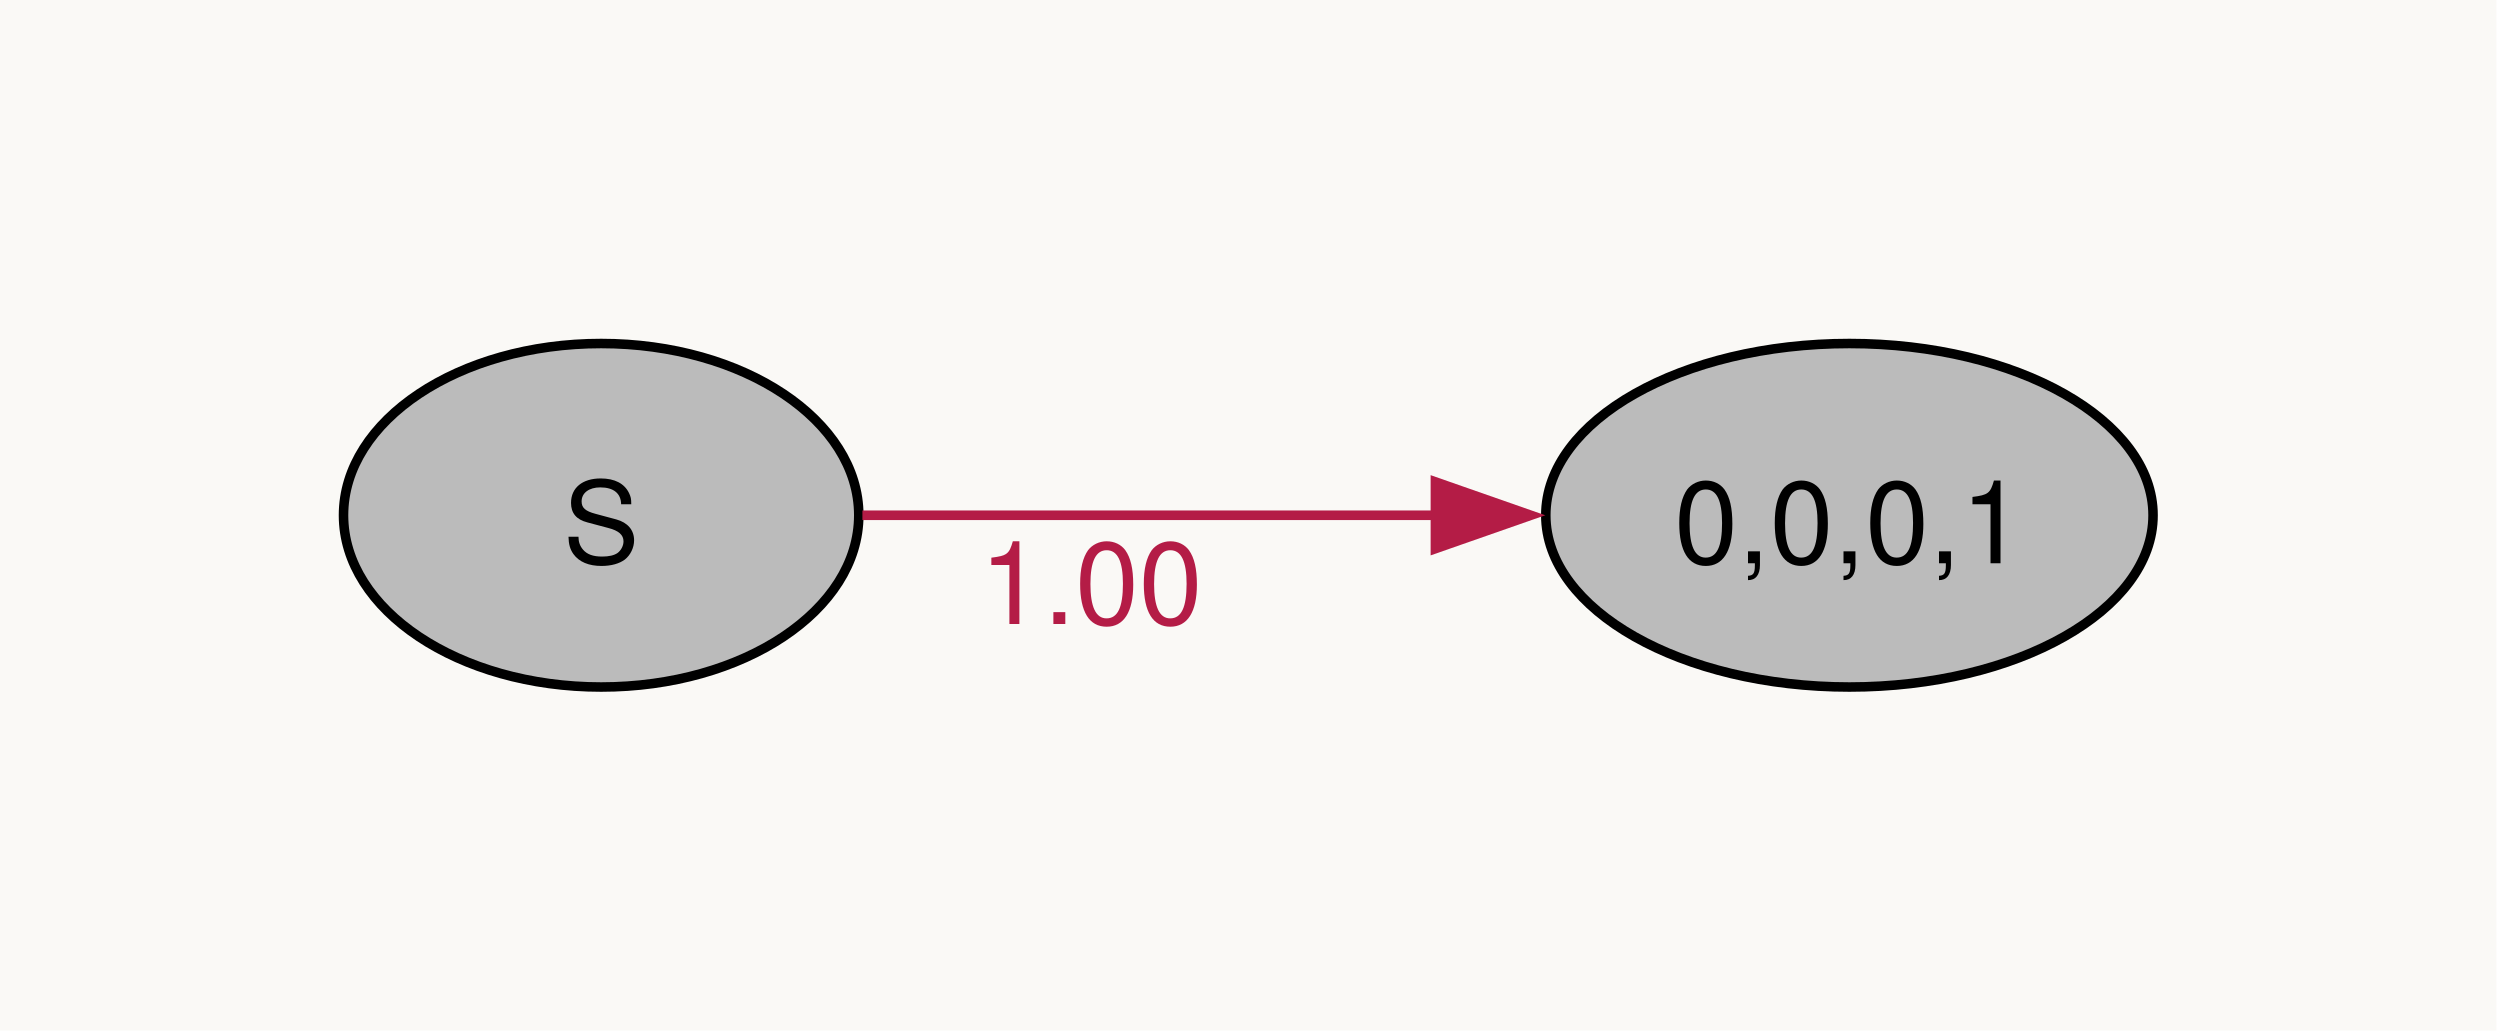
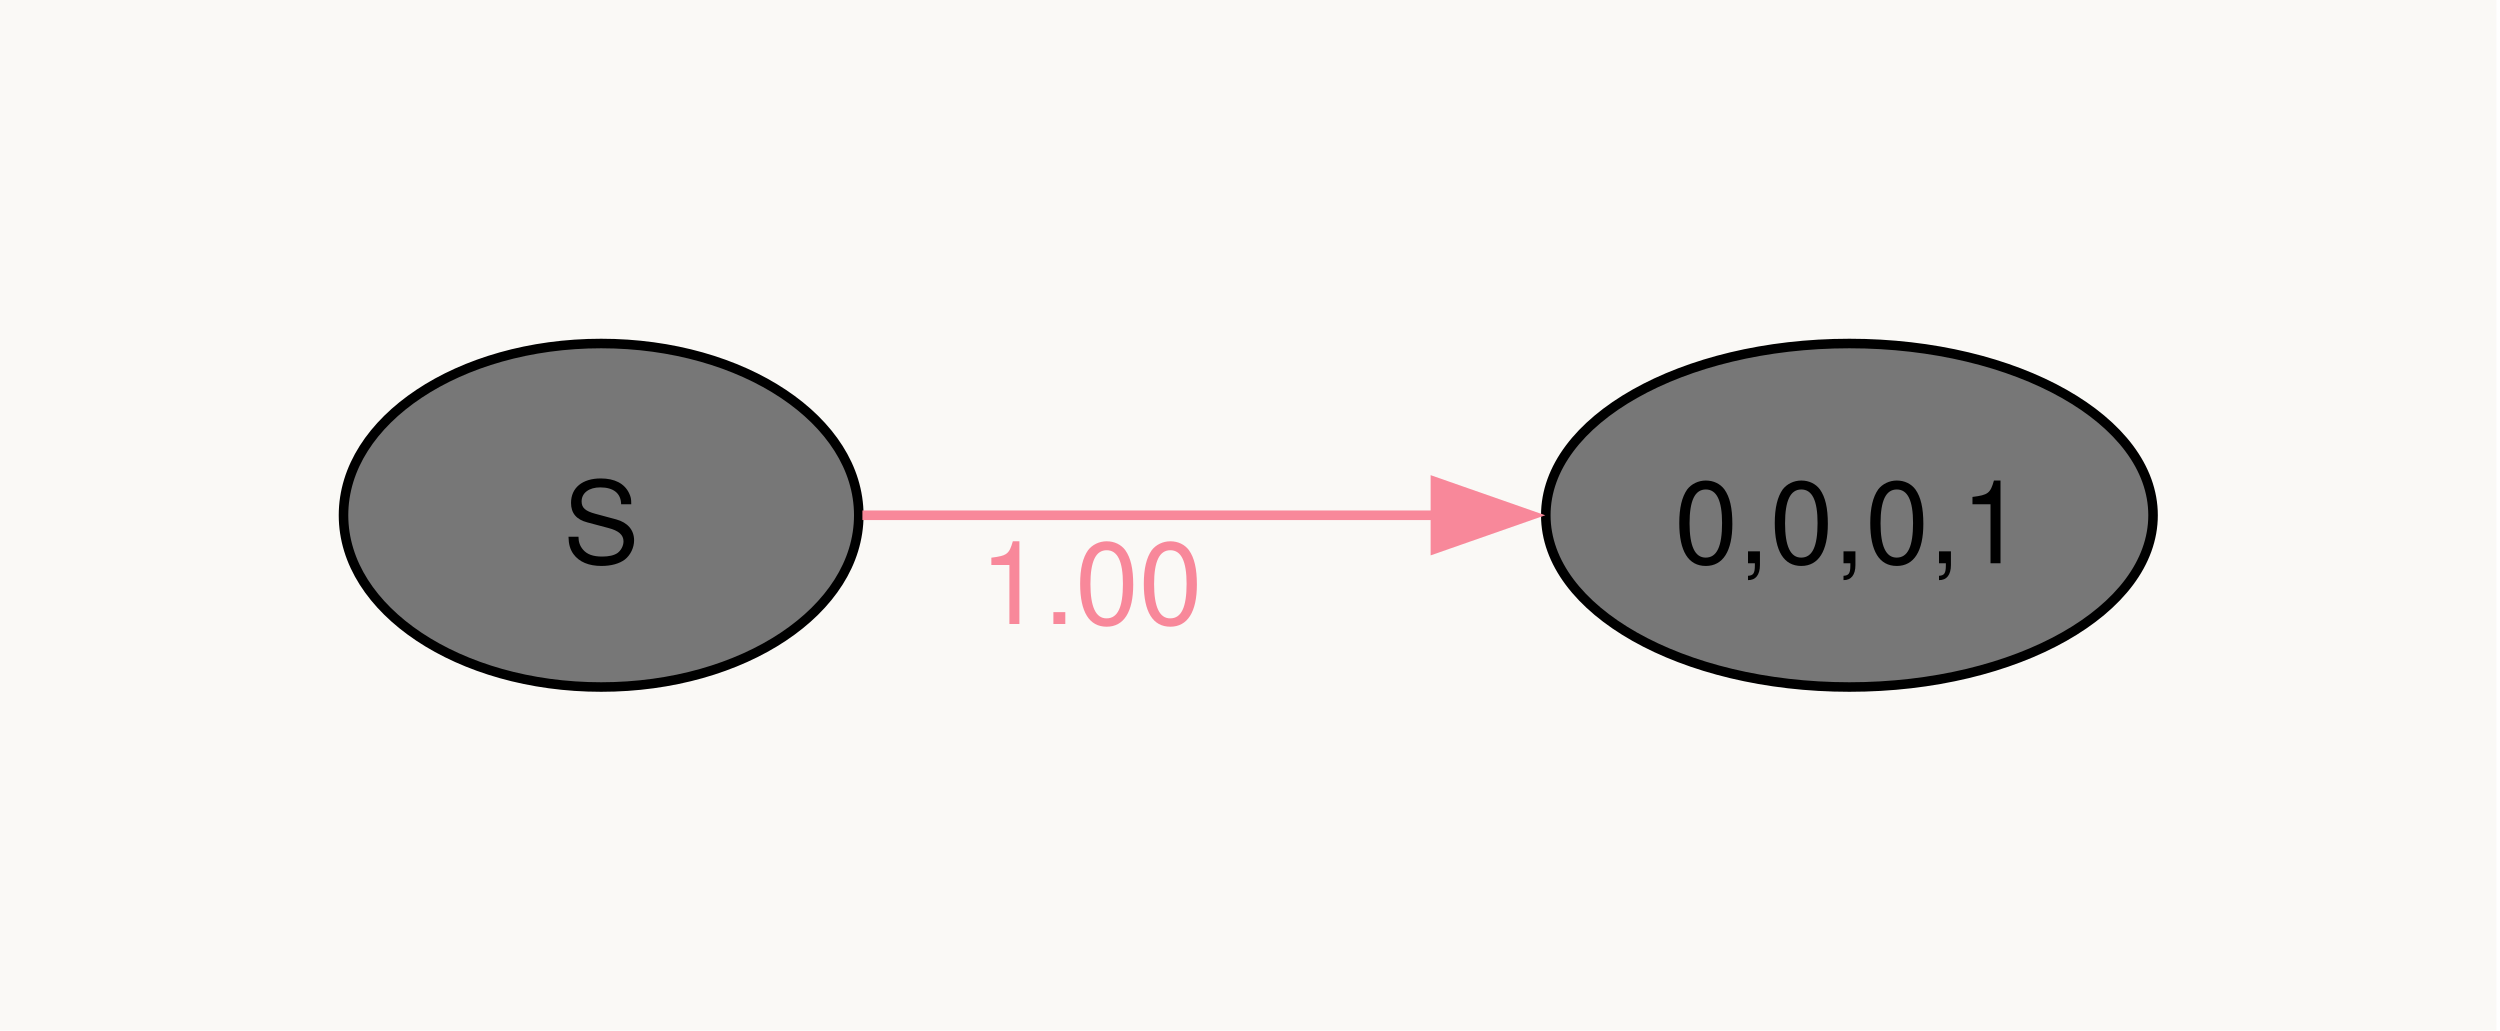
<svg xmlns="http://www.w3.org/2000/svg" width="262pt" height="108pt" viewBox="0.00 0.00 262.00 108.00">
  <g id="graph0" class="graph" transform="scale(1 1) rotate(0) translate(36 72)">
    <polygon fill="#faf9f6" stroke="none" points="-36,36 -36,-72 225.63,-72 225.63,36 -36,36" />
    <g id="node1" class="node">
-       <ellipse fill="#bbbbbb" stroke="black" cx="27" cy="-18" rx="27" ry="18" />
+       <ellipse fill="#777777" stroke="black" cx="27" cy="-18" rx="27" ry="18" />
      <text xml:space="preserve" text-anchor="middle" x="27" y="-12.97" font-family="Helvetica,Arial,sans-serif" font-size="12.00">S</text>
    </g>
    <g id="node2" class="node">
-       <ellipse fill="#bbbbbb" stroke="black" cx="157.82" cy="-18" rx="31.82" ry="18" />
+       <ellipse fill="#777777" stroke="black" cx="157.82" cy="-18" rx="31.82" ry="18" />
      <text xml:space="preserve" text-anchor="middle" x="157.82" y="-12.97" font-family="Helvetica,Arial,sans-serif" font-size="12.00">0,0,0,1</text>
    </g>
    <g id="edge1" class="edge">
-       <path fill="none" stroke="#b41c46" d="M54.38,-18C71.73,-18 94.82,-18 114.68,-18" />
-       <polygon fill="#b41c46" stroke="#b41c46" points="114.43,-21.5 124.43,-18 114.43,-14.5 114.43,-21.5" />
-       <text xml:space="preserve" text-anchor="middle" x="78.35" y="-6.6" font-family="Helvetica,Arial,sans-serif" font-size="12.00" fill="#b41c46">1.00</text>
+       <path fill="none" stroke="#f8889a" d="M54.38,-18C71.73,-18 94.82,-18 114.68,-18" />
+       <polygon fill="#f8889a" stroke="#f8889a" points="114.43,-21.5 124.43,-18 114.43,-14.5 114.43,-21.5" />
+       <text xml:space="preserve" text-anchor="middle" x="78.35" y="-6.6" font-family="Helvetica,Arial,sans-serif" font-size="12.00" fill="#f8889a">1.00</text>
    </g>
  </g>
</svg>
